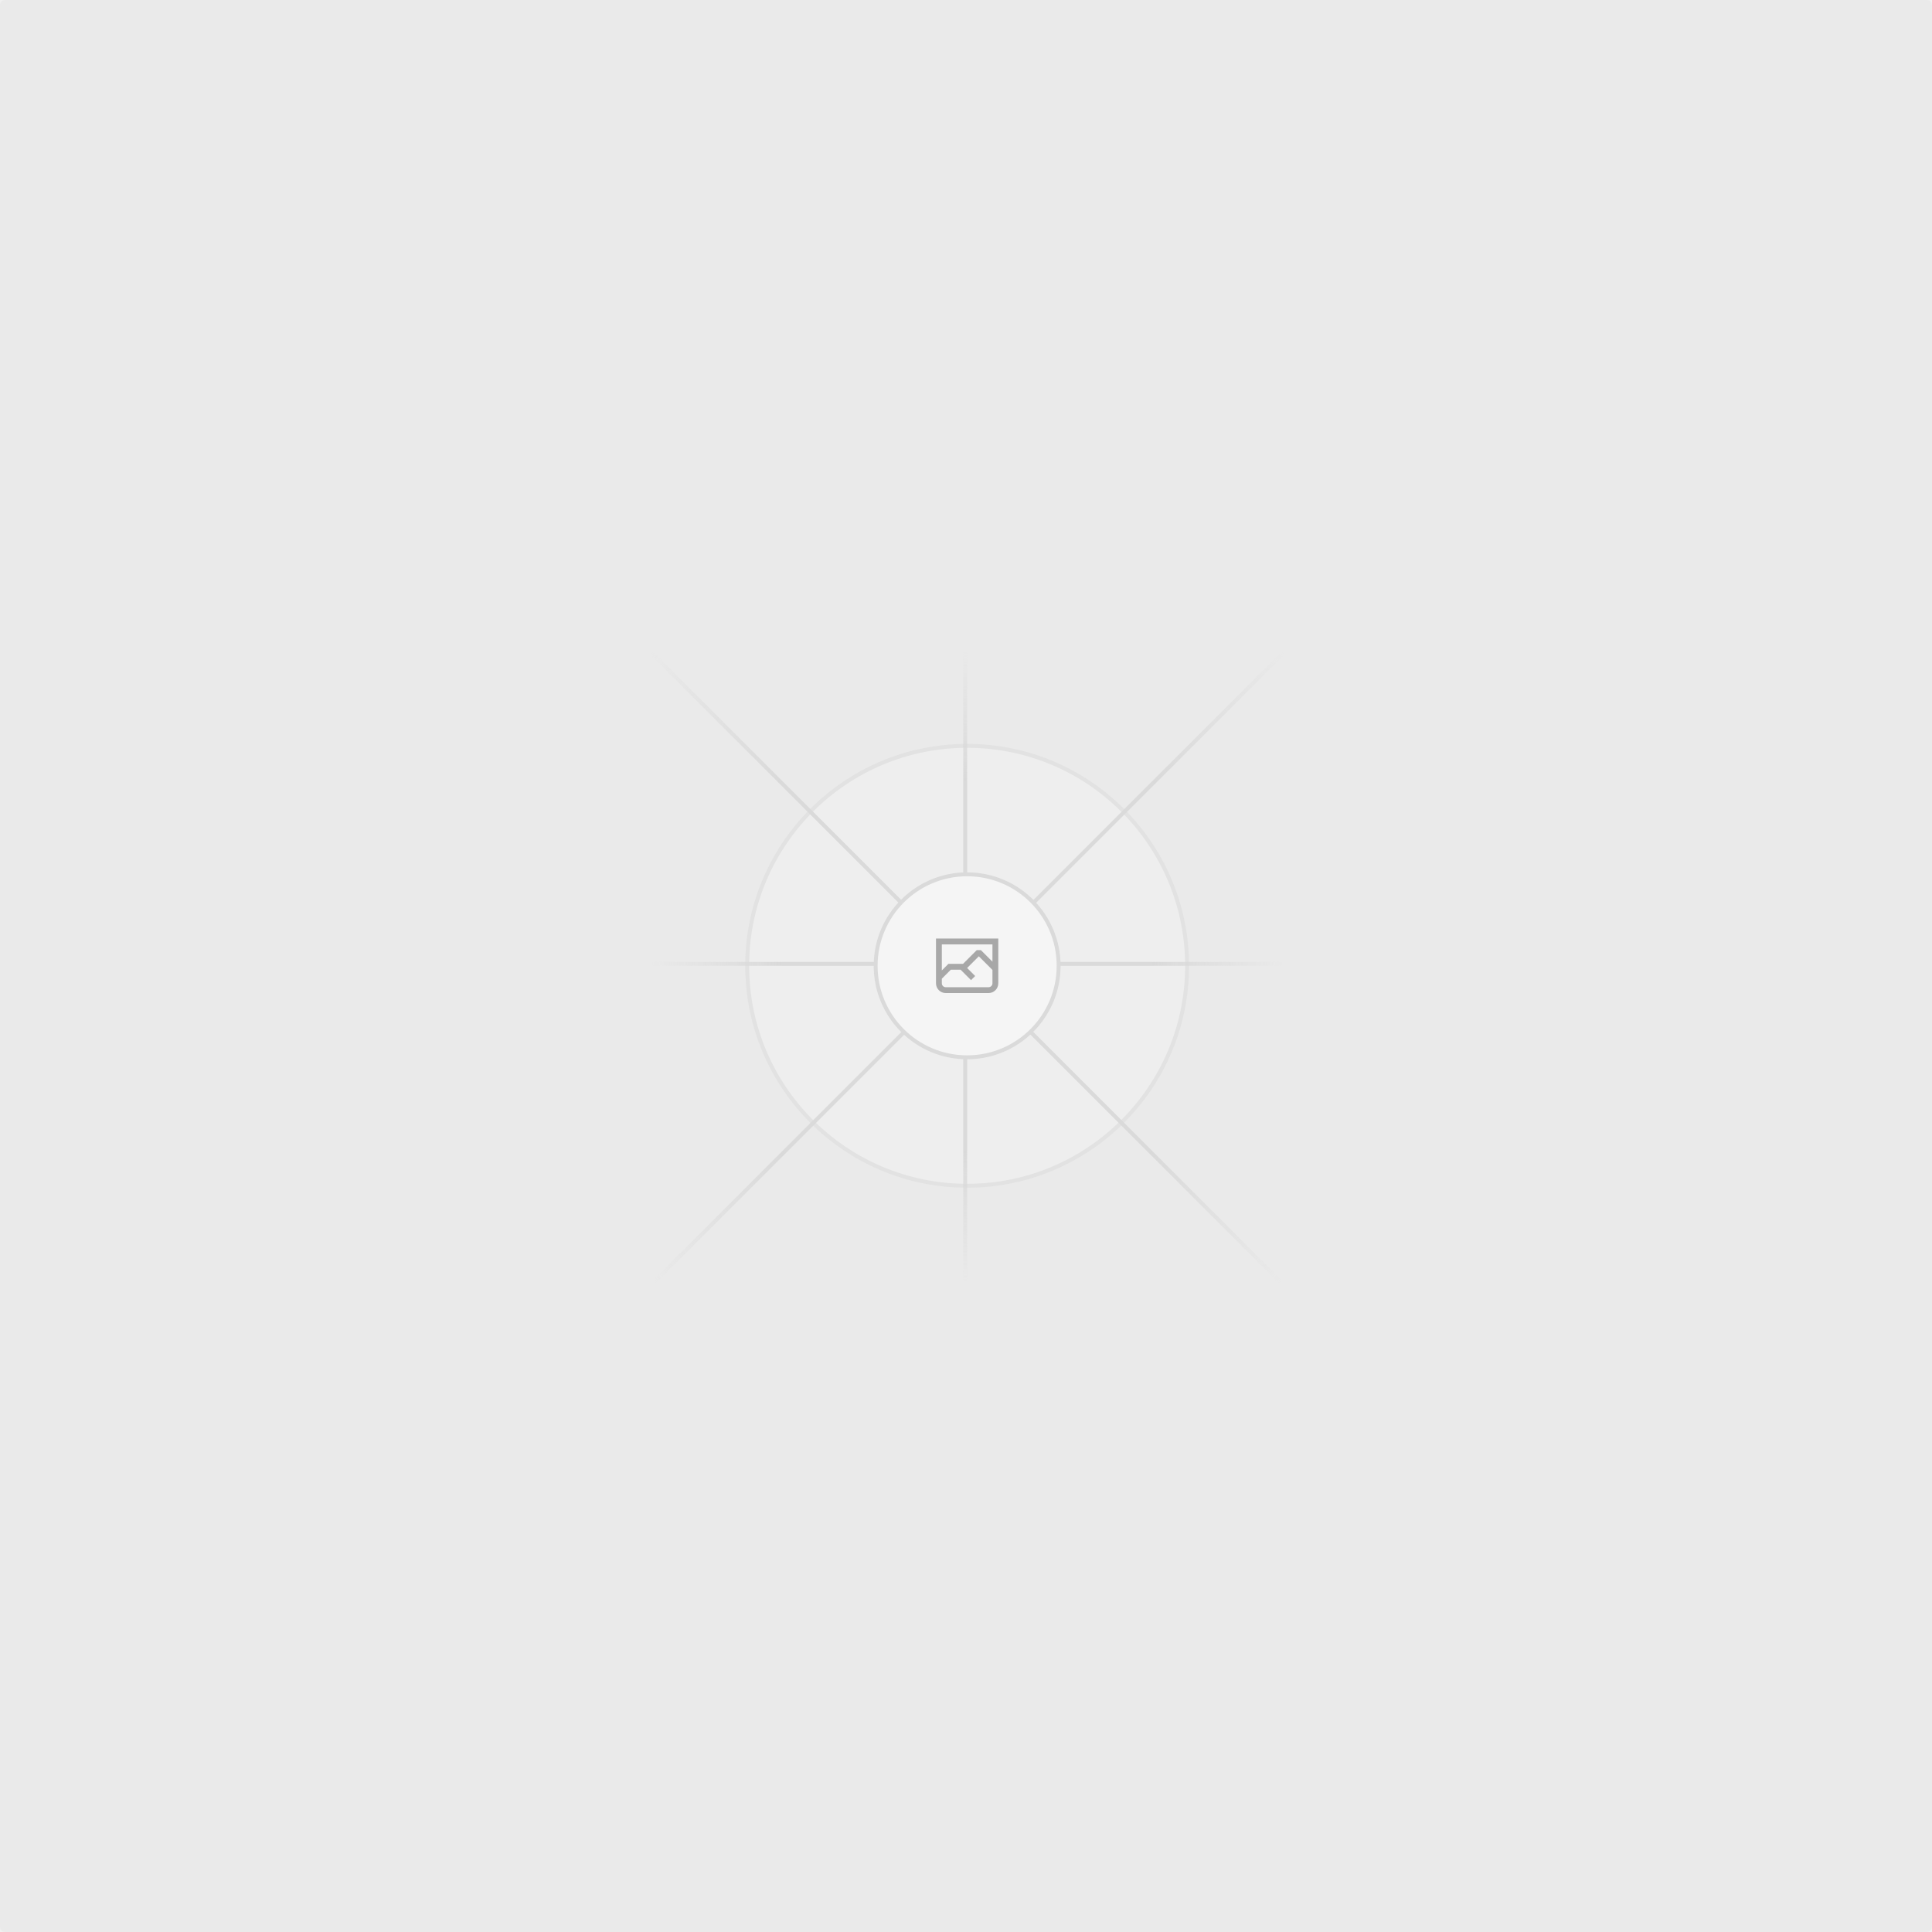
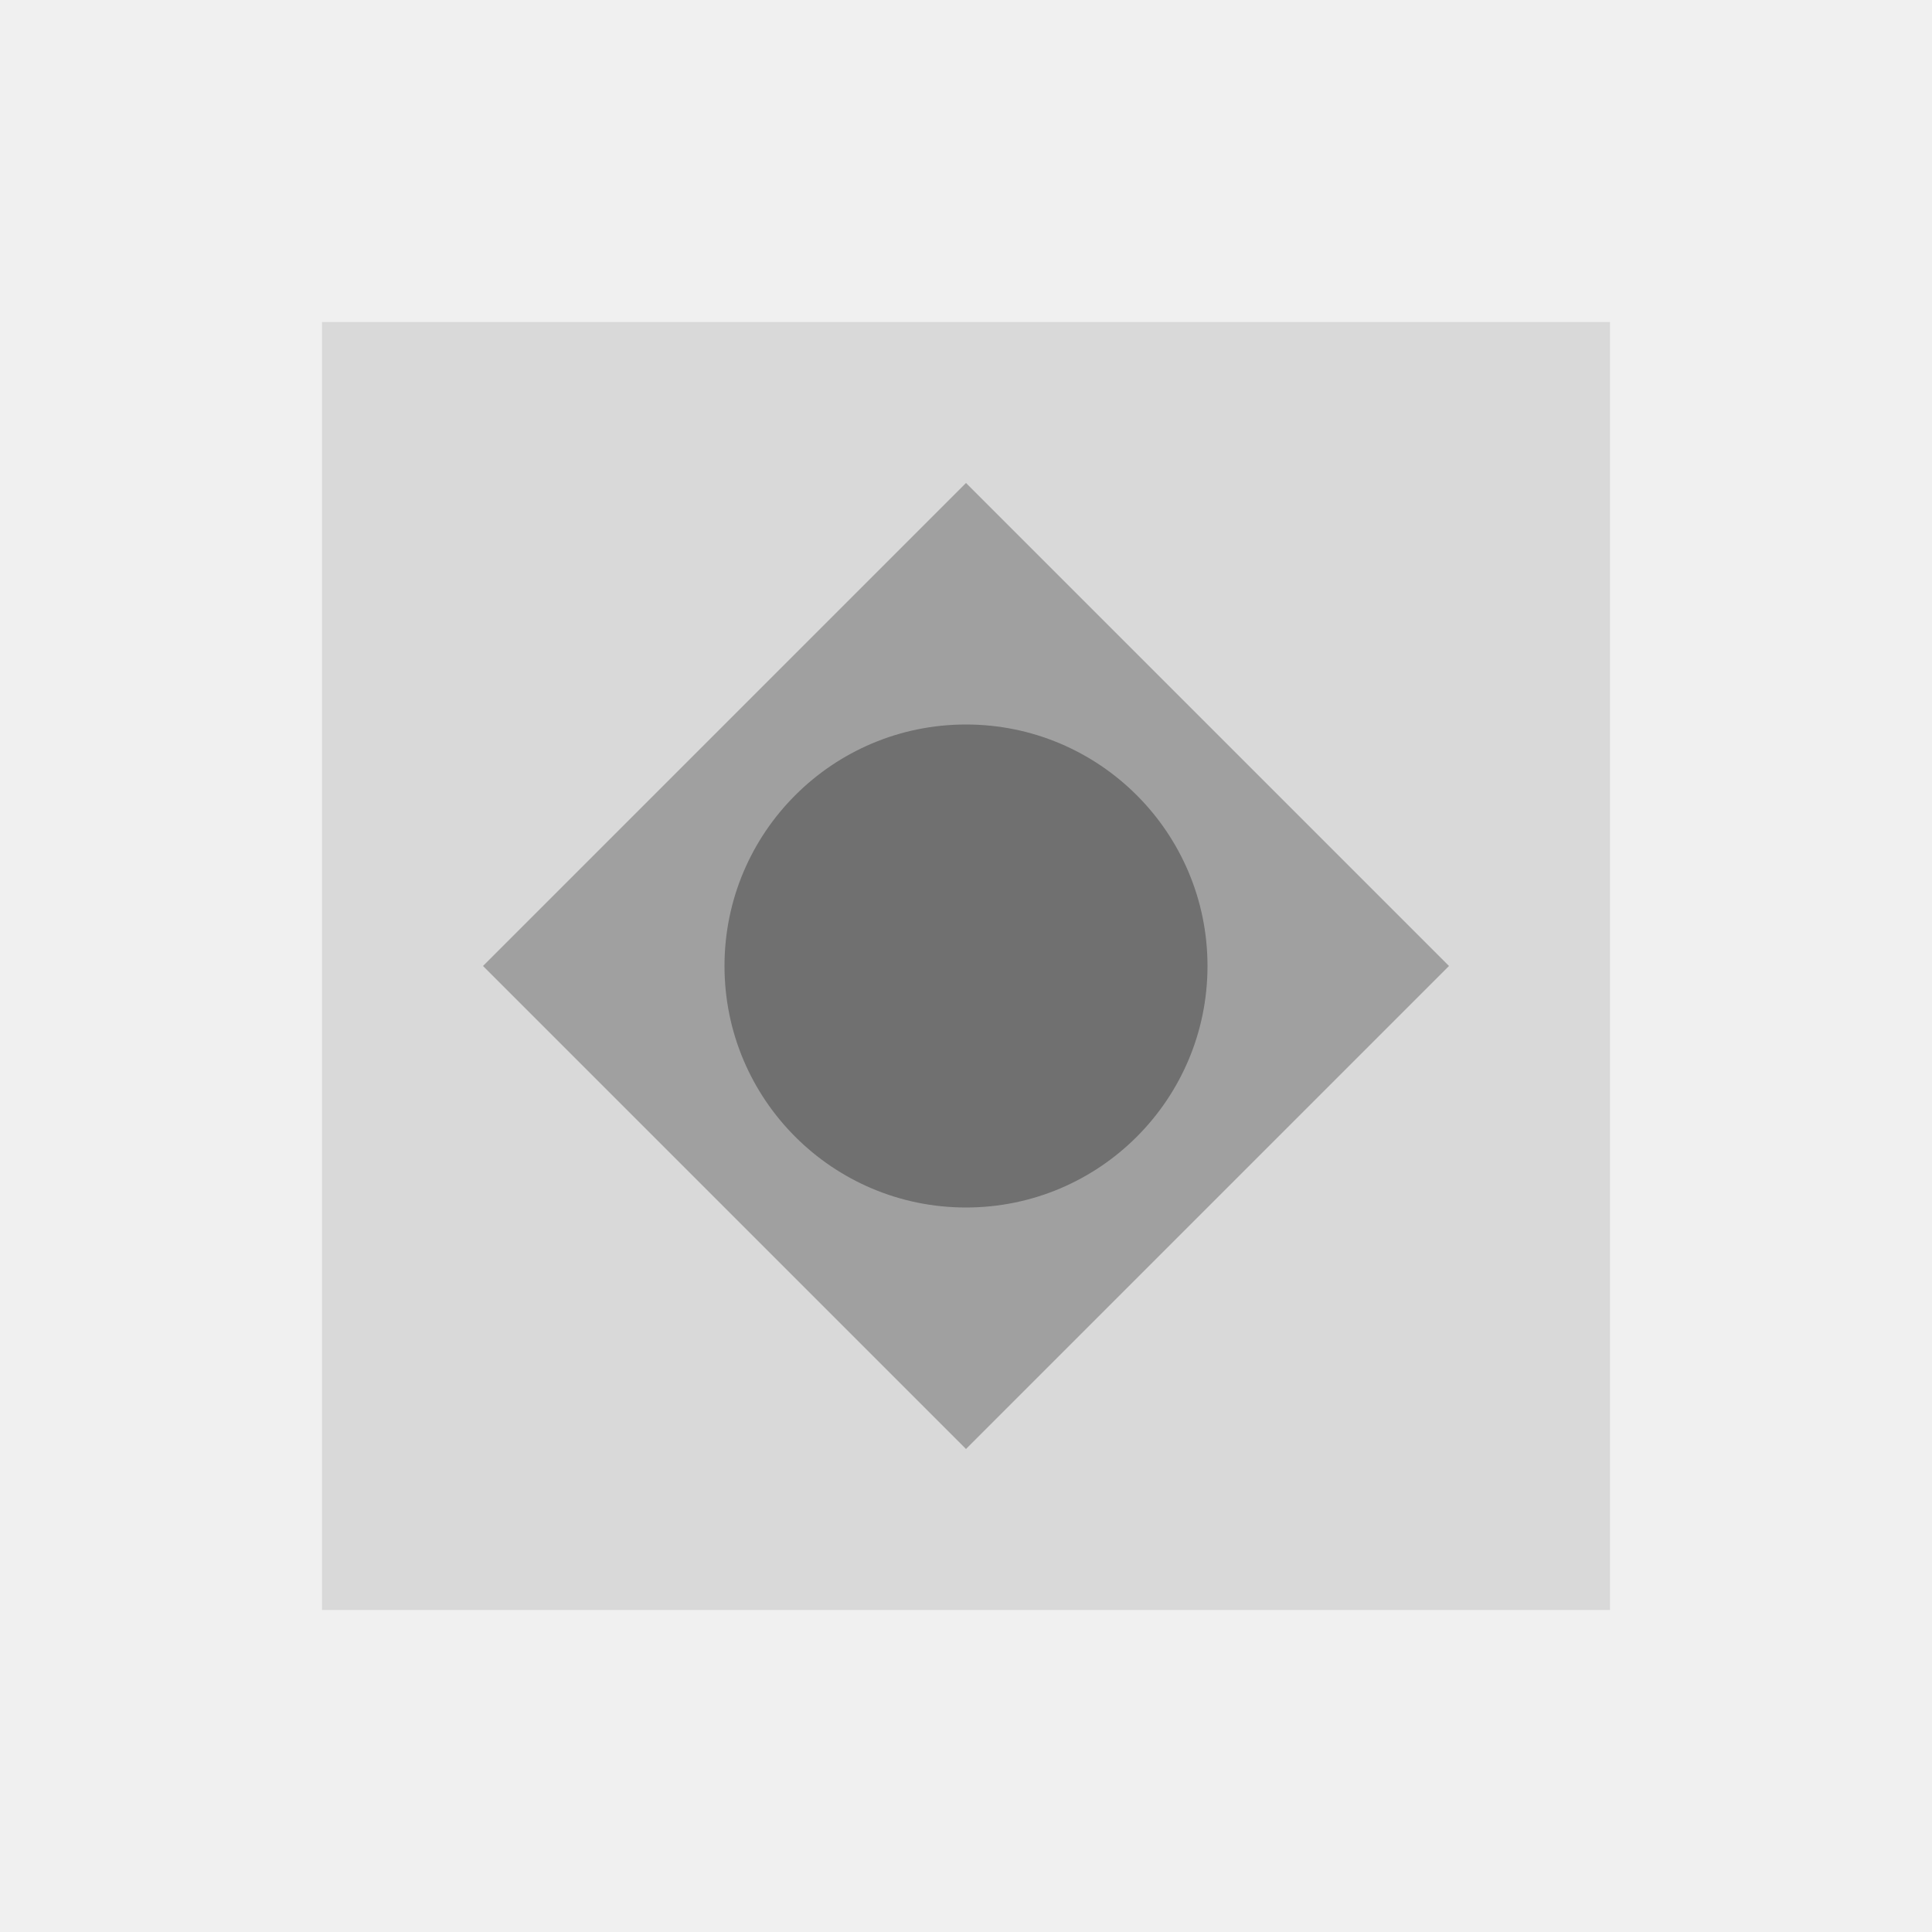
- <svg xmlns="http://www.w3.org/2000/svg" width="1200" height="1200" fill="none">
-   <rect width="1200" height="1200" fill="#EAEAEA" rx="3" />
-   <g opacity=".5">
-     <g opacity=".5">
-       <path fill="#FAFAFA" d="M600.709 736.5c-75.454 0-136.621-61.167-136.621-136.62 0-75.454 61.167-136.621 136.621-136.621 75.453 0 136.62 61.167 136.62 136.621 0 75.453-61.167 136.62-136.62 136.62Z" />
-       <path stroke="#C9C9C9" stroke-width="2.418" d="M600.709 736.5c-75.454 0-136.621-61.167-136.621-136.62 0-75.454 61.167-136.621 136.621-136.621 75.453 0 136.62 61.167 136.62 136.621 0 75.453-61.167 136.62-136.62 136.62Z" />
-     </g>
-     <path stroke="url(#a)" stroke-width="2.418" d="M0-1.209h553.581" transform="scale(1 -1) rotate(45 1163.11 91.165)" />
-     <path stroke="url(#b)" stroke-width="2.418" d="M404.846 598.671h391.726" />
-     <path stroke="url(#c)" stroke-width="2.418" d="M599.5 795.742V404.017" />
-     <path stroke="url(#d)" stroke-width="2.418" d="m795.717 796.597-391.441-391.44" />
-     <path fill="#fff" d="M600.709 656.704c-31.384 0-56.825-25.441-56.825-56.824 0-31.384 25.441-56.825 56.825-56.825 31.383 0 56.824 25.441 56.824 56.825 0 31.383-25.441 56.824-56.824 56.824Z" />
-     <g clip-path="url(#e)">
-       <path fill="#666" fill-rule="evenodd" d="M616.426 586.58h-31.434v16.176l3.553-3.554.531-.531h9.068l.074-.074 8.463-8.463h2.565l7.18 7.181V586.58Zm-15.715 14.654 3.698 3.699 1.283 1.282-2.565 2.565-1.282-1.283-5.2-5.199h-6.066l-5.514 5.514-.073.073v2.876a2.418 2.418 0 0 0 2.418 2.418h26.598a2.418 2.418 0 0 0 2.418-2.418v-8.317l-8.463-8.463-7.181 7.181-.071.072Zm-19.347 5.442v4.085a6.045 6.045 0 0 0 6.046 6.045h26.598a6.044 6.044 0 0 0 6.045-6.045v-7.108l1.356-1.355-1.282-1.283-.074-.073v-17.989h-38.689v23.43l-.146.146.146.147Z" clip-rule="evenodd" />
-     </g>
-     <path stroke="#C9C9C9" stroke-width="2.418" d="M600.709 656.704c-31.384 0-56.825-25.441-56.825-56.824 0-31.384 25.441-56.825 56.825-56.825 31.383 0 56.824 25.441 56.824 56.825 0 31.383-25.441 56.824-56.824 56.824Z" />
-   </g>
-   <defs>
-     <linearGradient id="a" x1="554.061" x2="-.48" y1=".083" y2=".087" gradientUnits="userSpaceOnUse">
-       <stop stop-color="#C9C9C9" stop-opacity="0" />
-       <stop offset=".208" stop-color="#C9C9C9" />
-       <stop offset=".792" stop-color="#C9C9C9" />
-       <stop offset="1" stop-color="#C9C9C9" stop-opacity="0" />
-     </linearGradient>
-     <linearGradient id="b" x1="796.912" x2="404.507" y1="599.963" y2="599.965" gradientUnits="userSpaceOnUse">
-       <stop stop-color="#C9C9C9" stop-opacity="0" />
-       <stop offset=".208" stop-color="#C9C9C9" />
-       <stop offset=".792" stop-color="#C9C9C9" />
-       <stop offset="1" stop-color="#C9C9C9" stop-opacity="0" />
-     </linearGradient>
-     <linearGradient id="c" x1="600.792" x2="600.794" y1="403.677" y2="796.082" gradientUnits="userSpaceOnUse">
-       <stop stop-color="#C9C9C9" stop-opacity="0" />
-       <stop offset=".208" stop-color="#C9C9C9" />
-       <stop offset=".792" stop-color="#C9C9C9" />
-       <stop offset="1" stop-color="#C9C9C9" stop-opacity="0" />
-     </linearGradient>
-     <linearGradient id="d" x1="404.85" x2="796.972" y1="403.903" y2="796.02" gradientUnits="userSpaceOnUse">
-       <stop stop-color="#C9C9C9" stop-opacity="0" />
-       <stop offset=".208" stop-color="#C9C9C9" />
-       <stop offset=".792" stop-color="#C9C9C9" />
-       <stop offset="1" stop-color="#C9C9C9" stop-opacity="0" />
-     </linearGradient>
-     <clipPath id="e">
-       <path fill="#fff" d="M581.364 580.535h38.689v38.689h-38.689z" />
-     </clipPath>
-   </defs>
+ <svg xmlns="http://www.w3.org/2000/svg" width="120" height="120" viewBox="0 0 120 120" fill="none">
+   <rect width="120" height="120" fill="#F0F0F0" />
+   <rect x="20" y="20" width="80" height="80" fill="#D9D9D9" />
+   <path d="M60 30L90 60L60 90L30 60L60 30Z" fill="#A0A0A0" />
+   <circle cx="60" cy="60" r="15" fill="#707070" />
</svg>
